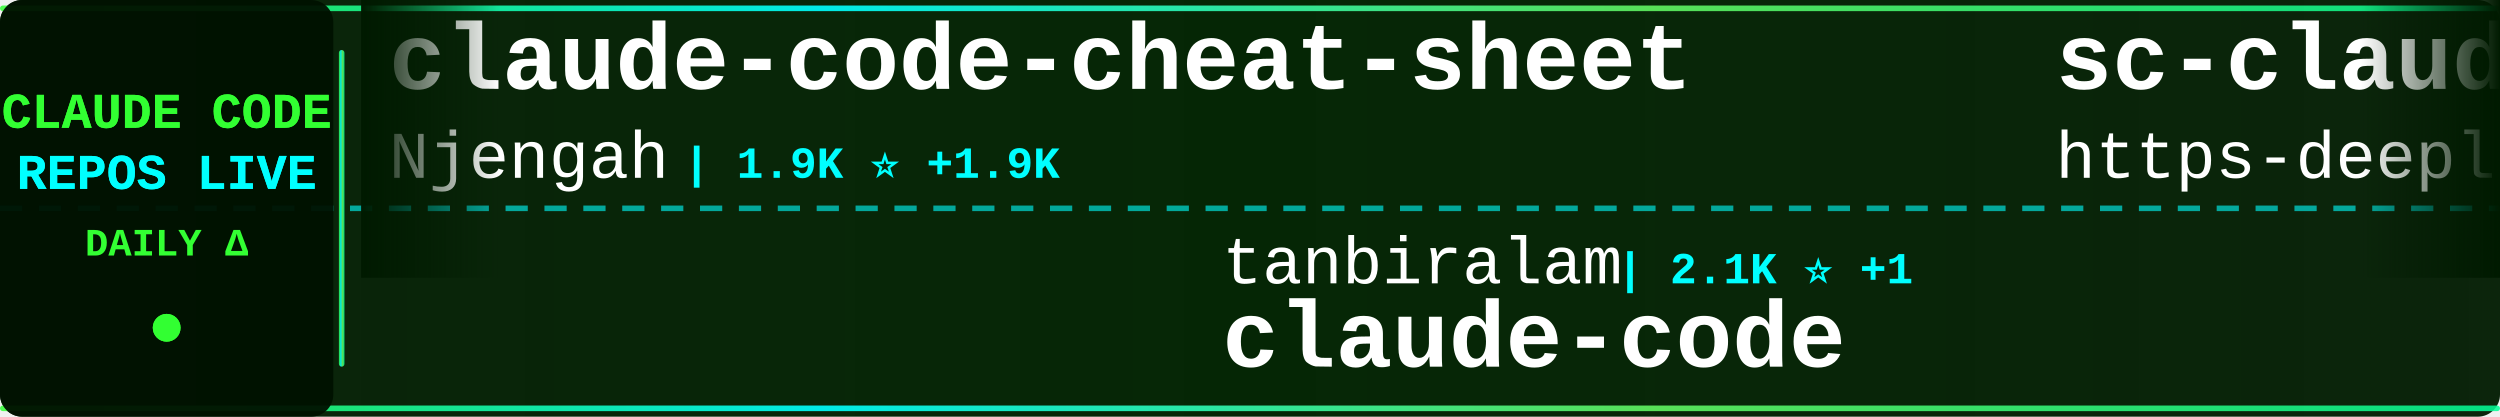
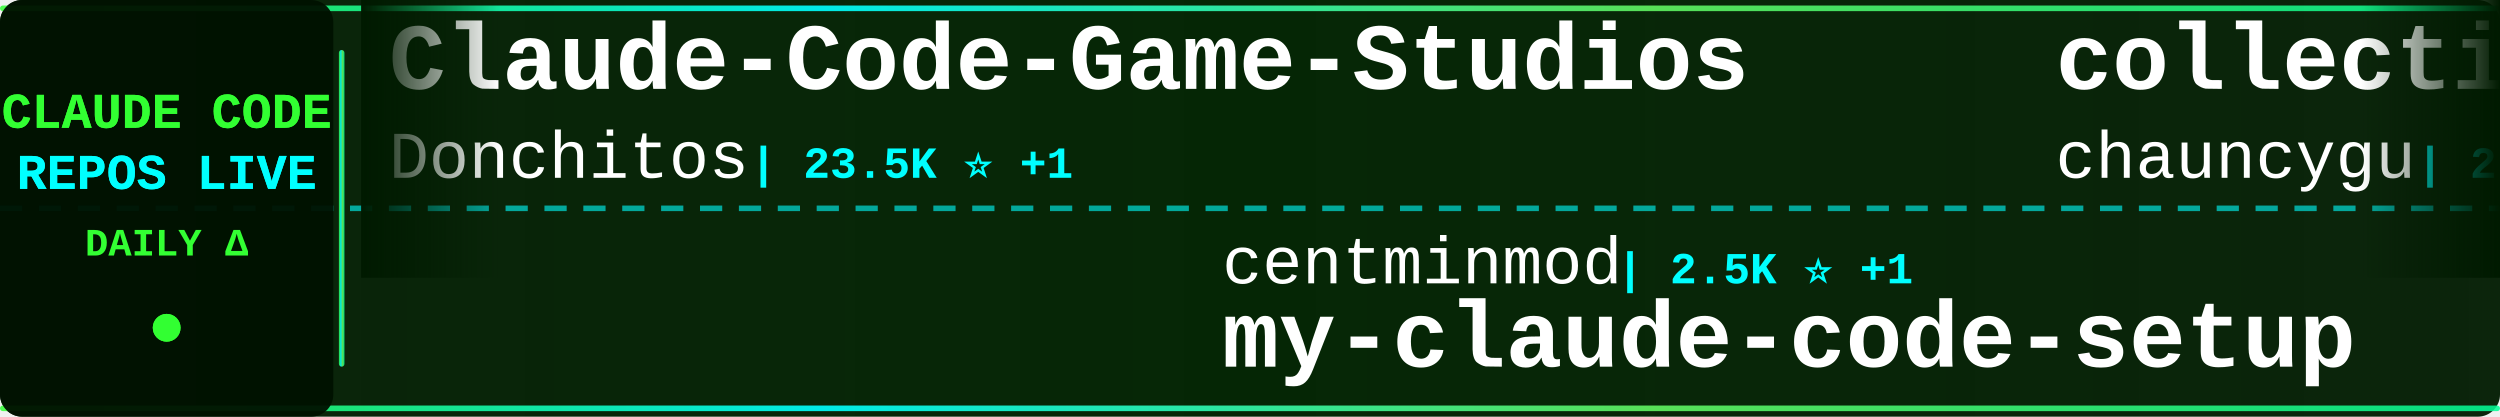
<svg xmlns="http://www.w3.org/2000/svg" width="900" height="150">
  <defs>
    <linearGradient id="tickerBg" x1="0%" y1="0%" x2="100%" y2="0%">
      <stop offset="0%" style="stop-color:#001a00;stop-opacity:0.95" />
      <stop offset="50%" style="stop-color:#002200;stop-opacity:0.98" />
      <stop offset="100%" style="stop-color:#001a00;stop-opacity:0.95" />
    </linearGradient>
    <linearGradient id="borderGrad" x1="0%" y1="0%" x2="100%" y2="0%">
      <stop offset="0%" style="stop-color:#33ff33;stop-opacity:0.85">
        <animate attributeName="stop-opacity" values="0.85;1;0.85" dur="2s" repeatCount="indefinite" />
      </stop>
      <stop offset="33%" style="stop-color:#00ffff;stop-opacity:0.9">
        <animate attributeName="stop-opacity" values="0.9;1;0.9" dur="2.2s" repeatCount="indefinite" />
      </stop>
      <stop offset="66%" style="stop-color:#66ff66;stop-opacity:0.85">
        <animate attributeName="stop-opacity" values="0.85;1;0.85" dur="1.8s" repeatCount="indefinite" />
      </stop>
      <stop offset="100%" style="stop-color:#00ff99;stop-opacity:0.85">
        <animate attributeName="stop-opacity" values="0.85;1;0.85" dur="2s" repeatCount="indefinite" />
      </stop>
    </linearGradient>
    <filter id="textGlow">
      <feGaussianBlur stdDeviation="0.1" result="coloredBlur" />
      <feMerge>
        <feMergeNode in="coloredBlur" />
        <feMergeNode in="SourceGraphic" />
      </feMerge>
    </filter>
    <filter id="metricGlow">
      <feGaussianBlur stdDeviation="0.2" result="coloredBlur" />
      <feMerge>
        <feMergeNode in="coloredBlur" />
        <feMergeNode in="SourceGraphic" />
      </feMerge>
    </filter>
    <linearGradient id="leftFade" x1="0%" y1="0%" x2="100%" y2="0%">
      <stop offset="0%" style="stop-color:#001a00;stop-opacity:1" />
      <stop offset="100%" style="stop-color:#001a00;stop-opacity:0" />
    </linearGradient>
    <linearGradient id="rightFade" x1="0%" y1="0%" x2="100%" y2="0%">
      <stop offset="0%" style="stop-color:#001a00;stop-opacity:0" />
      <stop offset="100%" style="stop-color:#001a00;stop-opacity:1" />
    </linearGradient>
  </defs>
  <rect width="900" height="150" fill="url(#tickerBg)" rx="8" />
  <rect x="0" y="2" width="900" height="2" fill="url(#borderGrad)" rx="1" />
  <rect x="0" y="146" width="900" height="2" fill="url(#borderGrad)" rx="1" />
  <line x1="0" y1="75" x2="900" y2="75" stroke="#00ffff" stroke-width="2" stroke-dasharray="8 6" opacity="0.6" />
  <rect x="0" y="0" width="120" height="150" fill="#001100" opacity="0.95" rx="8" />
  <text x="60" y="46" font-family="'Courier New', monospace" font-size="18" font-weight="bold" fill="#33ff33" text-anchor="middle" filter="url(#textGlow)">
    CLAUDE CODE
  </text>
  <text x="60" y="68" font-family="'Courier New', monospace" font-size="18" font-weight="bold" fill="#00ffff" text-anchor="middle" filter="url(#textGlow)">
    REPOS LIVE
  </text>
  <text x="60" y="92" font-family="'Courier New', monospace" font-size="14" font-weight="bold" fill="#33ff33" text-anchor="middle">
    DAILY Δ
  </text>
  <circle cx="60" cy="118" r="5" fill="#33ff33" filter="url(#metricGlow)">
    <animate attributeName="r" values="4;6;4" dur="1.5s" repeatCount="indefinite" />
    <animate attributeName="opacity" values="0.6;1;0.6" dur="1.5s" repeatCount="indefinite" />
  </circle>
  <rect x="122" y="18" width="2" height="114" fill="url(#borderGrad)" rx="1" />
  <clipPath id="tickerClip">
    <rect x="130" y="0" width="770" height="150" />
  </clipPath>
  <g clip-path="url(#tickerClip)">
    <g id="tickerItems">
      <animateTransform attributeName="transform" attributeType="XML" type="translate" from="0 0" to="-3000 0" dur="54s" repeatCount="indefinite" />
      <g transform="translate(0, 0)">
-         <text x="140" y="32" font-family="'Courier New', monospace" font-size="34" font-weight="bold" fill="#ffffff">claude-code-cheat-sheet</text>
-         <text x="140" y="64" font-family="'Courier New', monospace" font-size="24" font-weight="normal" fill="#ffffff" opacity="1.0">Njengah</text>
-         <text x="246" y="64" font-family="'Courier New', monospace" font-size="16" font-weight="bold" fill="#00ffff"> | 1.9K ⭐ +1.9K</text>
+         <text x="140" y="32" font-family="'Courier New', monospace" font-size="34" font-weight="bold" fill="#ffffff">Claude-Code-Game-Studios</text>
+         <text x="140" y="64" font-family="'Courier New', monospace" font-size="24" font-weight="normal" fill="#ffffff" opacity="1.0">Donchitos</text>
+         <text x="270" y="64" font-family="'Courier New', monospace" font-size="16" font-weight="bold" fill="#00ffff"> | 23.5K ⭐ +1</text>
      </g>
      <g transform="translate(300, 0)">
-         <text x="140" y="102" font-family="'Courier New', monospace" font-size="24" font-weight="normal" fill="#ffffff" opacity="1.0">tanbiralam</text>
-         <text x="282" y="102" font-family="'Courier New', monospace" font-size="16" font-weight="bold" fill="#00ffff"> | 2.1K ⭐ +1</text>
-         <text x="140" y="132" font-family="'Courier New', monospace" font-size="34" font-weight="bold" fill="#ffffff">claude-code</text>
+         <text x="140" y="102" font-family="'Courier New', monospace" font-size="24" font-weight="normal" fill="#ffffff" opacity="1.0">centminmod</text>
+         <text x="282" y="102" font-family="'Courier New', monospace" font-size="16" font-weight="bold" fill="#00ffff"> | 2.5K ⭐ +1</text>
+         <text x="140" y="132" font-family="'Courier New', monospace" font-size="34" font-weight="bold" fill="#ffffff">my-claude-code-setup</text>
      </g>
      <g transform="translate(600, 0)">
-         <text x="140" y="32" font-family="'Courier New', monospace" font-size="34" font-weight="bold" fill="#ffffff">sc-claude-code-files</text>
-         <text x="140" y="64" font-family="'Courier New', monospace" font-size="24" font-weight="normal" fill="#ffffff" opacity="1.0">https-deeplearning-ai</text>
-         <text x="414" y="64" font-family="'Courier New', monospace" font-size="16" font-weight="bold" fill="#00ffff"> | 536 ⭐</text>
+         <text x="140" y="32" font-family="'Courier New', monospace" font-size="34" font-weight="bold" fill="#ffffff">collection-claude-code-s...</text>
+         <text x="140" y="64" font-family="'Courier New', monospace" font-size="24" font-weight="normal" fill="#ffffff" opacity="1.0">chauncygu</text>
+         <text x="270" y="64" font-family="'Courier New', monospace" font-size="16" font-weight="bold" fill="#00ffff"> | 2.8K ⭐</text>
      </g>
      <g transform="translate(900, 0)">
-         <text x="140" y="102" font-family="'Courier New', monospace" font-size="24" font-weight="normal" fill="#ffffff" opacity="1.0">LING71671</text>
-         <text x="270" y="102" font-family="'Courier New', monospace" font-size="16" font-weight="bold" fill="#00ffff"> | 929 ⭐</text>
-         <text x="140" y="132" font-family="'Courier New', monospace" font-size="34" font-weight="bold" fill="#ffffff">Open-ClaudeCode</text>
+         <text x="140" y="102" font-family="'Courier New', monospace" font-size="24" font-weight="normal" fill="#ffffff" opacity="1.0">shanraisshan</text>
+         <text x="306" y="102" font-family="'Courier New', monospace" font-size="16" font-weight="bold" fill="#00ffff"> | 63.7K ⭐ +18</text>
+         <text x="140" y="132" font-family="'Courier New', monospace" font-size="34" font-weight="bold" fill="#ffffff">claude-code-best-practic...</text>
      </g>
      <g transform="translate(1200, 0)">
-         <text x="140" y="32" font-family="'Courier New', monospace" font-size="34" font-weight="bold" fill="#ffffff">claude-code</text>
-         <text x="140" y="64" font-family="'Courier New', monospace" font-size="24" font-weight="normal" fill="#ffffff" opacity="1.0">Onewon</text>
-         <text x="234" y="64" font-family="'Courier New', monospace" font-size="16" font-weight="bold" fill="#00ffff"> | 180 ⭐</text>
+         <text x="140" y="32" font-family="'Courier New', monospace" font-size="34" font-weight="bold" fill="#ffffff">claude-code-infrastructu...</text>
+         <text x="140" y="64" font-family="'Courier New', monospace" font-size="24" font-weight="normal" fill="#ffffff" opacity="1.0">diet103</text>
+         <text x="246" y="64" font-family="'Courier New', monospace" font-size="16" font-weight="bold" fill="#00ffff"> | 10.0K ⭐</text>
      </g>
      <g transform="translate(1500, 0)">
-         <text x="140" y="102" font-family="'Courier New', monospace" font-size="24" font-weight="normal" fill="#ffffff" opacity="1.0">oboard</text>
-         <text x="234" y="102" font-family="'Courier New', monospace" font-size="16" font-weight="bold" fill="#00ffff"> | 3.3K ⭐</text>
-         <text x="140" y="132" font-family="'Courier New', monospace" font-size="34" font-weight="bold" fill="#ffffff">claude-code-rev</text>
+         <text x="140" y="102" font-family="'Courier New', monospace" font-size="24" font-weight="normal" fill="#ffffff" opacity="1.0">xu-xiang</text>
+         <text x="258" y="102" font-family="'Courier New', monospace" font-size="16" font-weight="bold" fill="#00ffff"> | 1.8K ⭐ +1</text>
+         <text x="140" y="132" font-family="'Courier New', monospace" font-size="34" font-weight="bold" fill="#ffffff">everything-claude-code-z...</text>
      </g>
      <g transform="translate(1800, 0)">
-         <text x="140" y="32" font-family="'Courier New', monospace" font-size="34" font-weight="bold" fill="#ffffff">ECC</text>
-         <text x="140" y="64" font-family="'Courier New', monospace" font-size="24" font-weight="normal" fill="#ffffff" opacity="1.0">affaan-m</text>
-         <text x="258" y="64" font-family="'Courier New', monospace" font-size="16" font-weight="bold" fill="#00ffff"> | 235.3K ⭐ +152</text>
+         <text x="140" y="32" font-family="'Courier New', monospace" font-size="34" font-weight="bold" fill="#ffffff">Claude-Code-Usage-Monito...</text>
+         <text x="140" y="64" font-family="'Courier New', monospace" font-size="24" font-weight="normal" fill="#ffffff" opacity="1.0">Maciek-roboblog</text>
+         <text x="342" y="64" font-family="'Courier New', monospace" font-size="16" font-weight="bold" fill="#00ffff"> | 8.5K ⭐ +1</text>
      </g>
      <g transform="translate(2100, 0)">
-         <text x="140" y="102" font-family="'Courier New', monospace" font-size="24" font-weight="normal" fill="#ffffff" opacity="1.0">777genius</text>
-         <text x="270" y="102" font-family="'Courier New', monospace" font-size="16" font-weight="bold" fill="#00ffff"> | 922 ⭐</text>
-         <text x="140" y="132" font-family="'Courier New', monospace" font-size="34" font-weight="bold" fill="#ffffff">claude-code-source-code</text>
+         <text x="140" y="102" font-family="'Courier New', monospace" font-size="24" font-weight="normal" fill="#ffffff" opacity="1.0">ykdojo</text>
+         <text x="234" y="102" font-family="'Courier New', monospace" font-size="16" font-weight="bold" fill="#00ffff"> | 9.5K ⭐</text>
+         <text x="140" y="132" font-family="'Courier New', monospace" font-size="34" font-weight="bold" fill="#ffffff">claude-code-tips</text>
      </g>
      <g transform="translate(2400, 0)">
-         <text x="140" y="32" font-family="'Courier New', monospace" font-size="34" font-weight="bold" fill="#ffffff">oh-my-claudecode</text>
-         <text x="140" y="64" font-family="'Courier New', monospace" font-size="24" font-weight="normal" fill="#ffffff" opacity="1.0">Yeachan-Heo</text>
-         <text x="294" y="64" font-family="'Courier New', monospace" font-size="16" font-weight="bold" fill="#00ffff"> | 38.2K ⭐ +1</text>
+         <text x="140" y="32" font-family="'Courier New', monospace" font-size="34" font-weight="bold" fill="#ffffff">claude-code-source-code-...</text>
+         <text x="140" y="64" font-family="'Courier New', monospace" font-size="24" font-weight="normal" fill="#ffffff" opacity="1.0">ghuntley</text>
+         <text x="258" y="64" font-family="'Courier New', monospace" font-size="16" font-weight="bold" fill="#00ffff"> | 987 ⭐</text>
      </g>
      <g transform="translate(2700, 0)">
-         <text x="140" y="102" font-family="'Courier New', monospace" font-size="24" font-weight="normal" fill="#ffffff" opacity="1.0">Windy3f3f3f3f</text>
-         <text x="318" y="102" font-family="'Courier New', monospace" font-size="16" font-weight="bold" fill="#00ffff"> | 3.3K ⭐ +6</text>
-         <text x="140" y="132" font-family="'Courier New', monospace" font-size="34" font-weight="bold" fill="#ffffff">how-claude-code-works</text>
+         <text x="140" y="102" font-family="'Courier New', monospace" font-size="24" font-weight="normal" fill="#ffffff" opacity="1.0">disler</text>
+         <text x="234" y="102" font-family="'Courier New', monospace" font-size="16" font-weight="bold" fill="#00ffff"> | 3.9K ⭐ +1</text>
+         <text x="140" y="132" font-family="'Courier New', monospace" font-size="34" font-weight="bold" fill="#ffffff">claude-code-hooks-master...</text>
      </g>
      <g transform="translate(3000, 0)">
-         <text x="140" y="32" font-family="'Courier New', monospace" font-size="34" font-weight="bold" fill="#ffffff">claude-code-cheat-sheet</text>
-         <text x="140" y="64" font-family="'Courier New', monospace" font-size="24" font-weight="normal" fill="#ffffff" opacity="1.0">Njengah</text>
-         <text x="246" y="64" font-family="'Courier New', monospace" font-size="16" font-weight="bold" fill="#00ffff"> | 1.9K ⭐ +1.9K</text>
+         <text x="140" y="32" font-family="'Courier New', monospace" font-size="34" font-weight="bold" fill="#ffffff">Claude-Code-Game-Studios</text>
+         <text x="140" y="64" font-family="'Courier New', monospace" font-size="24" font-weight="normal" fill="#ffffff" opacity="1.0">Donchitos</text>
+         <text x="270" y="64" font-family="'Courier New', monospace" font-size="16" font-weight="bold" fill="#00ffff"> | 23.5K ⭐ +1</text>
      </g>
      <g transform="translate(3300, 0)">
-         <text x="140" y="102" font-family="'Courier New', monospace" font-size="24" font-weight="normal" fill="#ffffff" opacity="1.0">tanbiralam</text>
-         <text x="282" y="102" font-family="'Courier New', monospace" font-size="16" font-weight="bold" fill="#00ffff"> | 2.1K ⭐ +1</text>
-         <text x="140" y="132" font-family="'Courier New', monospace" font-size="34" font-weight="bold" fill="#ffffff">claude-code</text>
+         <text x="140" y="102" font-family="'Courier New', monospace" font-size="24" font-weight="normal" fill="#ffffff" opacity="1.0">centminmod</text>
+         <text x="282" y="102" font-family="'Courier New', monospace" font-size="16" font-weight="bold" fill="#00ffff"> | 2.5K ⭐ +1</text>
+         <text x="140" y="132" font-family="'Courier New', monospace" font-size="34" font-weight="bold" fill="#ffffff">my-claude-code-setup</text>
      </g>
      <g transform="translate(3600, 0)">
-         <text x="140" y="32" font-family="'Courier New', monospace" font-size="34" font-weight="bold" fill="#ffffff">sc-claude-code-files</text>
-         <text x="140" y="64" font-family="'Courier New', monospace" font-size="24" font-weight="normal" fill="#ffffff" opacity="1.0">https-deeplearning-ai</text>
-         <text x="414" y="64" font-family="'Courier New', monospace" font-size="16" font-weight="bold" fill="#00ffff"> | 536 ⭐</text>
+         <text x="140" y="32" font-family="'Courier New', monospace" font-size="34" font-weight="bold" fill="#ffffff">collection-claude-code-s...</text>
+         <text x="140" y="64" font-family="'Courier New', monospace" font-size="24" font-weight="normal" fill="#ffffff" opacity="1.0">chauncygu</text>
+         <text x="270" y="64" font-family="'Courier New', monospace" font-size="16" font-weight="bold" fill="#00ffff"> | 2.8K ⭐</text>
      </g>
      <g transform="translate(3900, 0)">
-         <text x="140" y="102" font-family="'Courier New', monospace" font-size="24" font-weight="normal" fill="#ffffff" opacity="1.0">LING71671</text>
-         <text x="270" y="102" font-family="'Courier New', monospace" font-size="16" font-weight="bold" fill="#00ffff"> | 929 ⭐</text>
-         <text x="140" y="132" font-family="'Courier New', monospace" font-size="34" font-weight="bold" fill="#ffffff">Open-ClaudeCode</text>
+         <text x="140" y="102" font-family="'Courier New', monospace" font-size="24" font-weight="normal" fill="#ffffff" opacity="1.0">shanraisshan</text>
+         <text x="306" y="102" font-family="'Courier New', monospace" font-size="16" font-weight="bold" fill="#00ffff"> | 63.7K ⭐ +18</text>
+         <text x="140" y="132" font-family="'Courier New', monospace" font-size="34" font-weight="bold" fill="#ffffff">claude-code-best-practic...</text>
      </g>
    </g>
  </g>
  <rect x="130" y="0" width="50" height="100" fill="url(#leftFade)" />
  <rect x="850" y="0" width="50" height="100" fill="url(#rightFade)" />
</svg>
